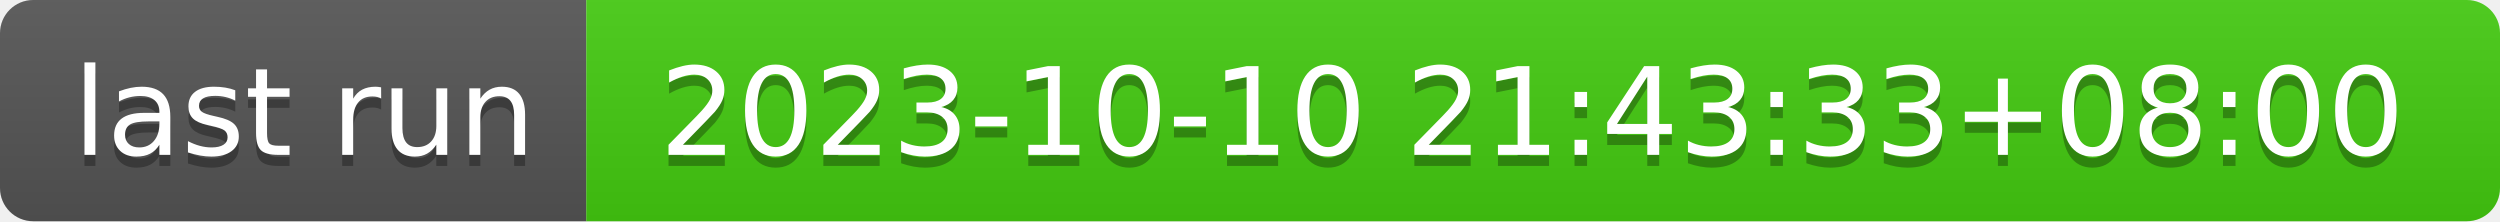
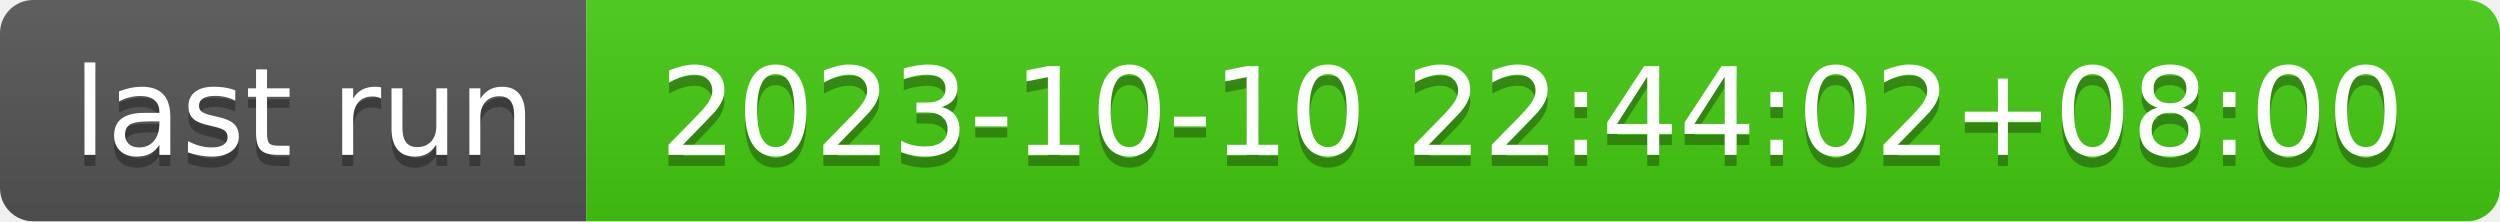
- <svg xmlns="http://www.w3.org/2000/svg" width="226" height="20" role="img" aria-label="last run: 2023-10-10 21:43:33+08:00">
+ <svg xmlns="http://www.w3.org/2000/svg" width="226" height="20" role="img" aria-label="last run: 2023-10-10 22:44:02+08:00">
  <linearGradient id="s" x2="0" y2="100%">
    <stop offset="0" stop-color="#bbb" stop-opacity=".1" />
    <stop offset="1" stop-opacity=".1" />
  </linearGradient>
  <clipPath id="r">
    <rect width="226" height="20" rx="3" fill="#fff" />
  </clipPath>
  <g clip-path="url(#r)">
    <rect width="53" height="20" fill="#555" />
    <rect x="53" width="173" height="20" fill="#4c1" />
    <rect width="226" height="20" fill="url(#s)" />
  </g>
  <g fill="#fff" text-anchor="middle" font-family="Verdana,Geneva,DejaVu Sans,sans-serif" text-rendering="geometricPrecision" font-size="110">
    <text aria-hidden="true" x="275" y="150" fill="#010101" fill-opacity=".3" transform="scale(.1)" textLength="430">last run</text>
    <text x="275" y="140" transform="scale(.1)" fill="#fff" textLength="430">last run</text>
-     <text aria-hidden="true" x="1385" y="150" fill="#010101" fill-opacity=".3" transform="scale(.1)" textLength="1630">2023-10-10 21:43:33+08:00</text>
-     <text x="1385" y="140" transform="scale(.1)" fill="#fff" textLength="1630">2023-10-10 21:43:33+08:00</text>
+     <text aria-hidden="true" x="1385" y="150" fill="#010101" fill-opacity=".3" transform="scale(.1)" textLength="1630">2023-10-10 22:44:02+08:00</text>
+     <text x="1385" y="140" transform="scale(.1)" fill="#fff" textLength="1630">2023-10-10 22:44:02+08:00</text>
  </g>
</svg>
